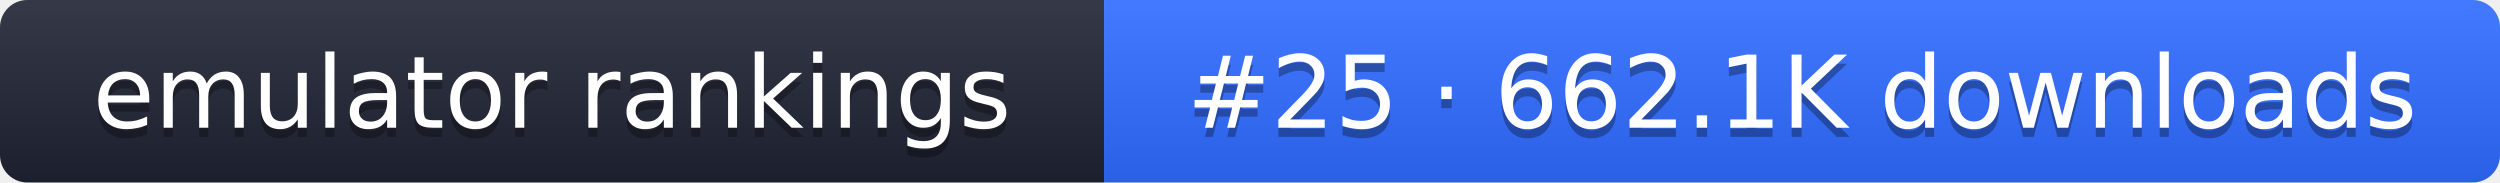
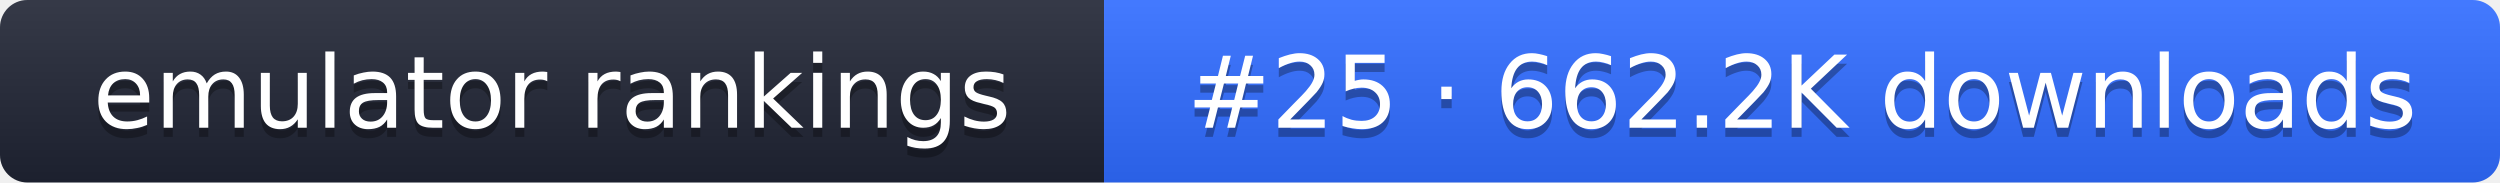
- <svg xmlns="http://www.w3.org/2000/svg" width="274" height="20" role="img" aria-label="emulator rankings: #25 · 662.1K downloads">
+ <svg xmlns="http://www.w3.org/2000/svg" width="274" height="20" role="img" aria-label="emulator rankings: #25 · 662.2K downloads">
  <linearGradient id="g" x2="0" y2="100%">
    <stop offset="0" stop-color="#fff" stop-opacity=".1" />
    <stop offset="1" stop-opacity=".1" />
  </linearGradient>
  <clipPath id="r">
    <rect width="274" height="20" rx="3" fill="#fff" />
  </clipPath>
  <g clip-path="url(#r)">
    <rect width="121" height="20" fill="#1f2433" />
    <rect x="121" width="153" height="20" fill="#2f6bff" />
    <rect width="274" height="20" fill="url(#g)" />
  </g>
  <g fill="#fff" text-anchor="middle" font-family="Verdana,DejaVu Sans,sans-serif" font-size="11">
    <text x="60.5" y="15" fill="#010101" fill-opacity=".3">emulator rankings</text>
    <text x="60.5" y="14">emulator rankings</text>
-     <text x="197.5" y="15" fill="#010101" fill-opacity=".3">#25 · 662.1K downloads</text>
-     <text x="197.5" y="14">#25 · 662.1K downloads</text>
+     <text x="197.5" y="15" fill="#010101" fill-opacity=".3">#25 · 662.2K downloads</text>
+     <text x="197.5" y="14">#25 · 662.2K downloads</text>
  </g>
</svg>
